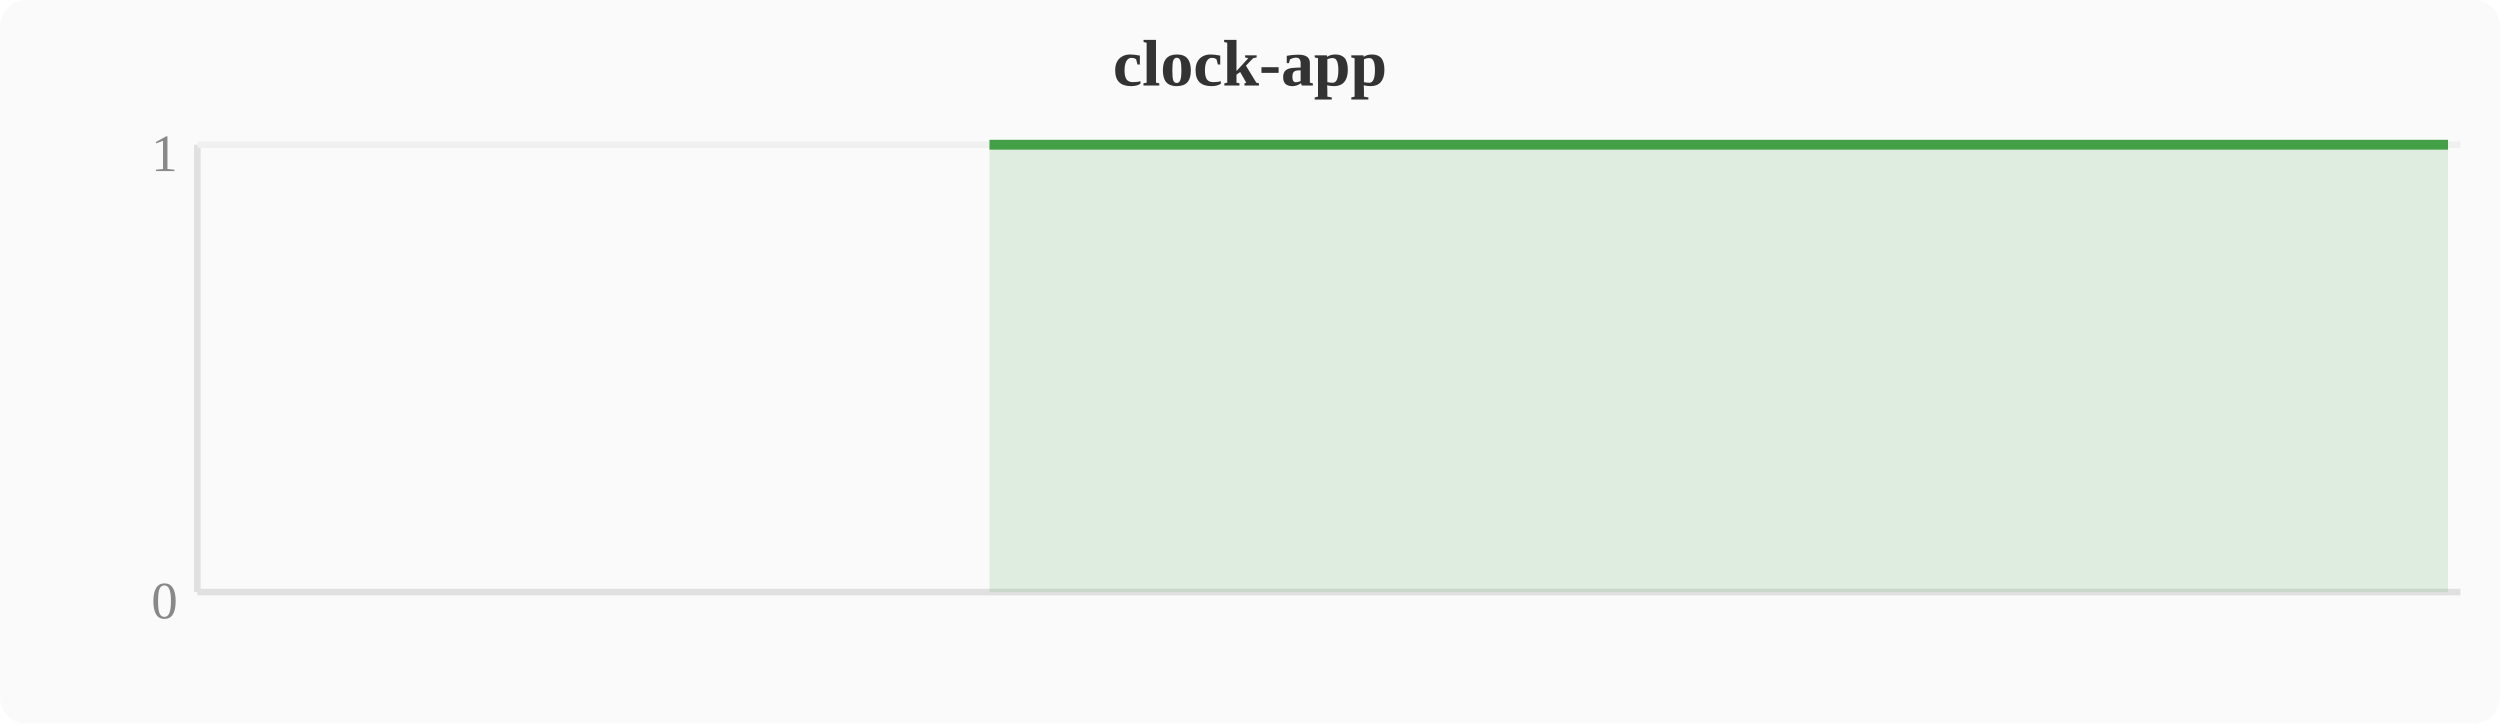
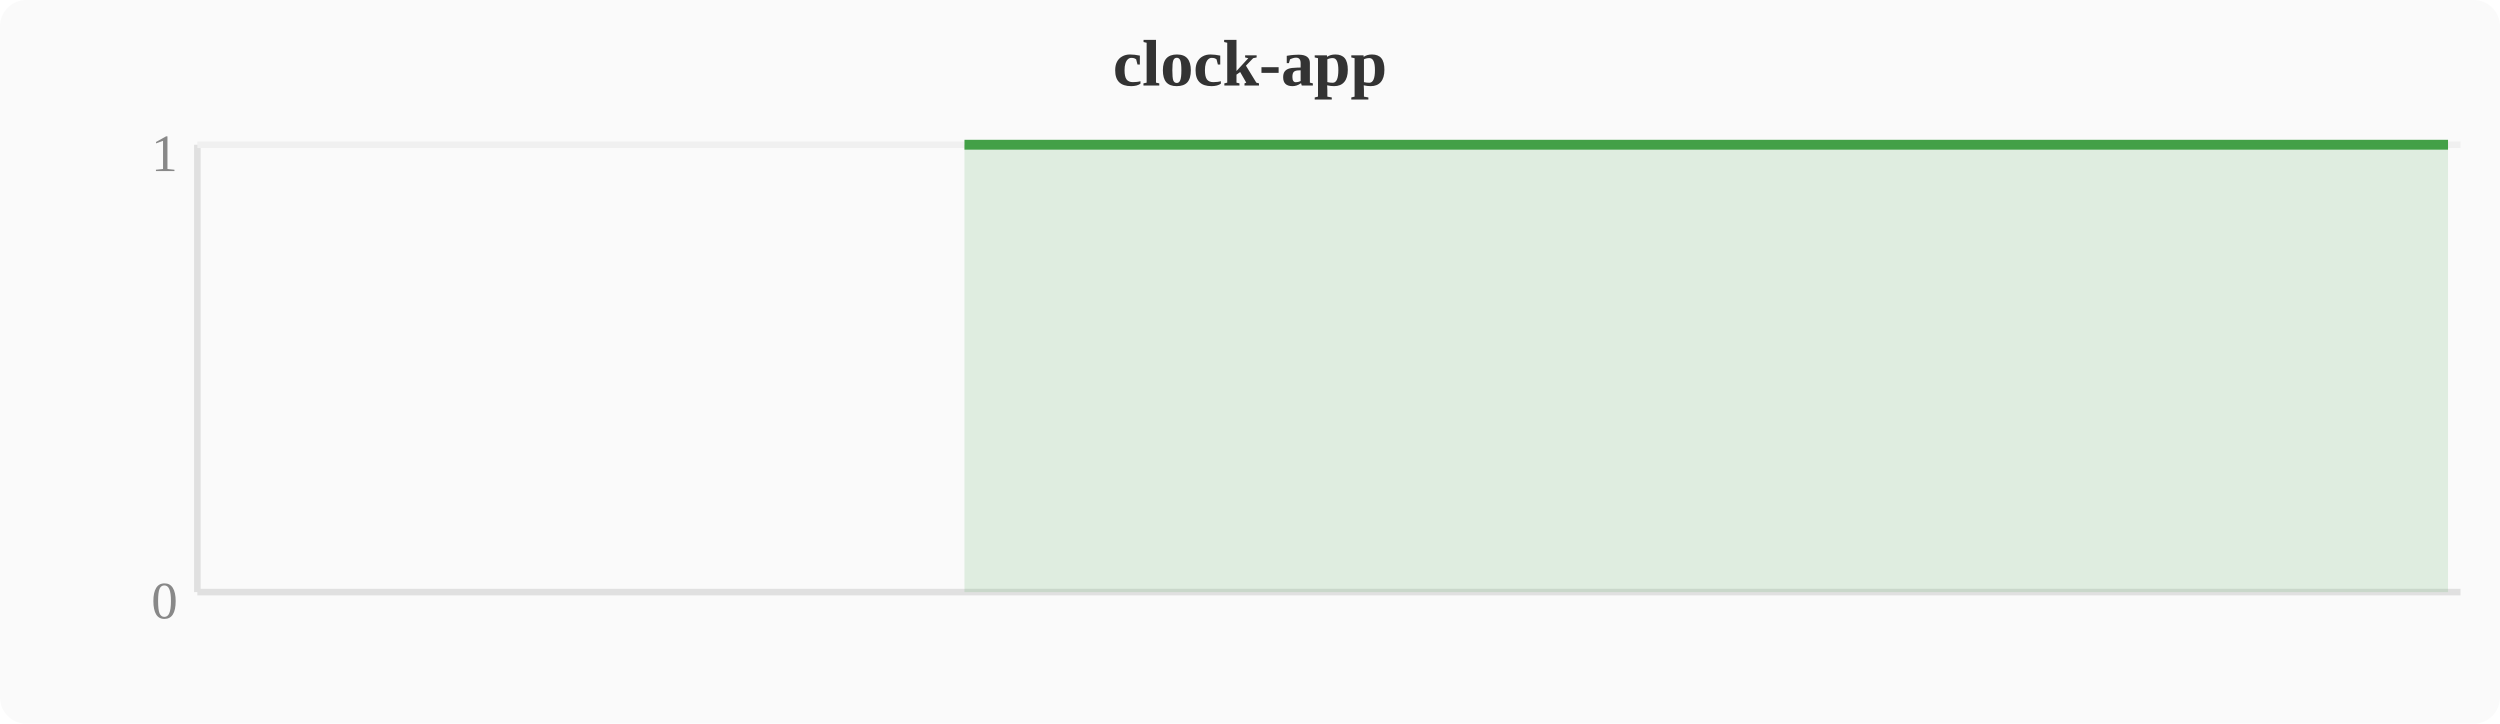
<svg xmlns="http://www.w3.org/2000/svg" width="380" height="110" viewBox="0 0 380 110">
  <rect width="380" height="110" fill="#fafafa" rx="4" />
  <text x="190" y="13" text-anchor="middle" font-size="10" font-weight="bold" fill="#333">clock-app</text>
  <line x1="30" y1="22" x2="30" y2="90" stroke="#e0e0e0" stroke-width="1" />
  <line x1="30" y1="90" x2="374" y2="90" stroke="#e0e0e0" stroke-width="1" />
  <line x1="30" y1="22" x2="374" y2="22" stroke="#f0f0f0" stroke-width="1" />
  <text x="27" y="94" text-anchor="end" font-size="8" fill="#888">0</text>
  <text x="27" y="26" text-anchor="end" font-size="8" fill="#888">1</text>
-   <polygon points="150.4,22.0 154.2,22.0 158.0,22.0 161.9,22.0 165.7,22.0 169.5,22.0 173.3,22.0 177.2,22.0 181.0,22.0 184.8,22.0 188.6,22.0 192.4,22.0 196.3,22.0 200.1,22.0 203.9,22.0 207.7,22.0 211.6,22.0 215.4,22.0 219.2,22.0 223.0,22.0 226.8,22.0 230.7,22.0 234.5,22.0 238.3,22.0 242.1,22.0 246.0,22.0 249.8,22.0 253.6,22.0 257.4,22.0 261.2,22.0 265.1,22.0 268.9,22.0 272.7,22.0 276.5,22.0 280.4,22.0 284.2,22.0 288.0,22.0 291.8,22.0 295.6,22.0 299.5,22.0 303.3,22.0 307.1,22.0 310.9,22.0 314.8,22.0 318.6,22.0 322.4,22.0 326.2,22.0 330.0,22.0 333.9,22.0 337.7,22.0 341.5,22.0 345.3,22.0 349.2,22.0 353.0,22.0 356.8,22.0 360.6,22.0 364.4,22.0 368.3,22.0 372.1,22.0 372.1,90 150.4,90" fill="#43a047" opacity="0.15" />
-   <polyline points="150.4,22.0 154.2,22.0 158.0,22.0 161.9,22.0 165.7,22.0 169.5,22.0 173.3,22.0 177.2,22.0 181.0,22.0 184.8,22.0 188.6,22.0 192.4,22.0 196.3,22.0 200.1,22.0 203.9,22.0 207.7,22.0 211.6,22.0 215.4,22.0 219.2,22.0 223.0,22.0 226.8,22.0 230.7,22.0 234.5,22.0 238.3,22.0 242.1,22.0 246.0,22.0 249.8,22.0 253.6,22.0 257.4,22.0 261.2,22.0 265.1,22.0 268.9,22.0 272.7,22.0 276.5,22.0 280.4,22.0 284.2,22.0 288.0,22.0 291.8,22.0 295.6,22.0 299.5,22.0 303.3,22.0 307.1,22.0 310.9,22.0 314.8,22.0 318.6,22.0 322.4,22.0 326.2,22.0 330.0,22.0 333.9,22.0 337.7,22.0 341.5,22.0 345.3,22.0 349.2,22.0 353.0,22.0 356.8,22.0 360.6,22.0 364.4,22.0 368.3,22.0 372.1,22.0" fill="none" stroke="#43a047" stroke-width="1.5" stroke-linejoin="round" />
+   <polygon points="146.6,22.0 150.4,22.0 154.2,22.0 158.0,22.0 161.9,22.0 165.7,22.0 169.5,22.0 173.3,22.0 177.2,22.0 181.0,22.0 184.8,22.0 188.6,22.0 192.4,22.0 196.3,22.0 200.1,22.0 203.9,22.0 207.7,22.0 211.6,22.0 215.4,22.0 219.2,22.0 223.0,22.0 226.8,22.0 230.7,22.0 234.5,22.0 238.3,22.0 242.1,22.0 246.0,22.0 249.8,22.0 253.6,22.0 257.4,22.0 261.2,22.0 265.1,22.0 268.9,22.0 272.7,22.0 276.5,22.0 280.4,22.0 284.2,22.0 288.0,22.0 291.8,22.0 295.6,22.0 299.5,22.0 303.3,22.0 307.1,22.0 310.9,22.0 314.8,22.0 318.6,22.0 322.4,22.0 326.2,22.0 330.0,22.0 333.9,22.0 337.7,22.0 341.5,22.0 345.3,22.0 349.2,22.0 353.0,22.0 356.8,22.0 360.6,22.0 364.4,22.0 368.3,22.0 372.1,22.0 372.1,90 146.6,90" fill="#43a047" opacity="0.15" />
+   <polyline points="146.6,22.0 150.4,22.0 154.2,22.0 158.0,22.0 161.9,22.0 165.7,22.0 169.5,22.0 173.3,22.0 177.2,22.0 181.0,22.0 184.8,22.0 188.6,22.0 192.4,22.0 196.3,22.0 200.1,22.0 203.9,22.0 207.7,22.0 211.6,22.0 215.4,22.0 219.2,22.0 223.0,22.0 226.8,22.0 230.7,22.0 234.5,22.0 238.3,22.0 242.1,22.0 246.0,22.0 249.8,22.0 253.6,22.0 257.4,22.0 261.2,22.0 265.1,22.0 268.9,22.0 272.7,22.0 276.5,22.0 280.4,22.0 284.2,22.0 288.0,22.0 291.8,22.0 295.6,22.0 299.5,22.0 303.3,22.0 307.1,22.0 310.9,22.0 314.8,22.0 318.6,22.0 322.4,22.0 326.2,22.0 330.0,22.0 333.9,22.0 337.7,22.0 341.5,22.0 345.3,22.0 349.2,22.0 353.0,22.0 356.8,22.0 360.6,22.0 364.4,22.0 368.3,22.0 372.1,22.0" fill="none" stroke="#43a047" stroke-width="1.5" stroke-linejoin="round" />
</svg>
